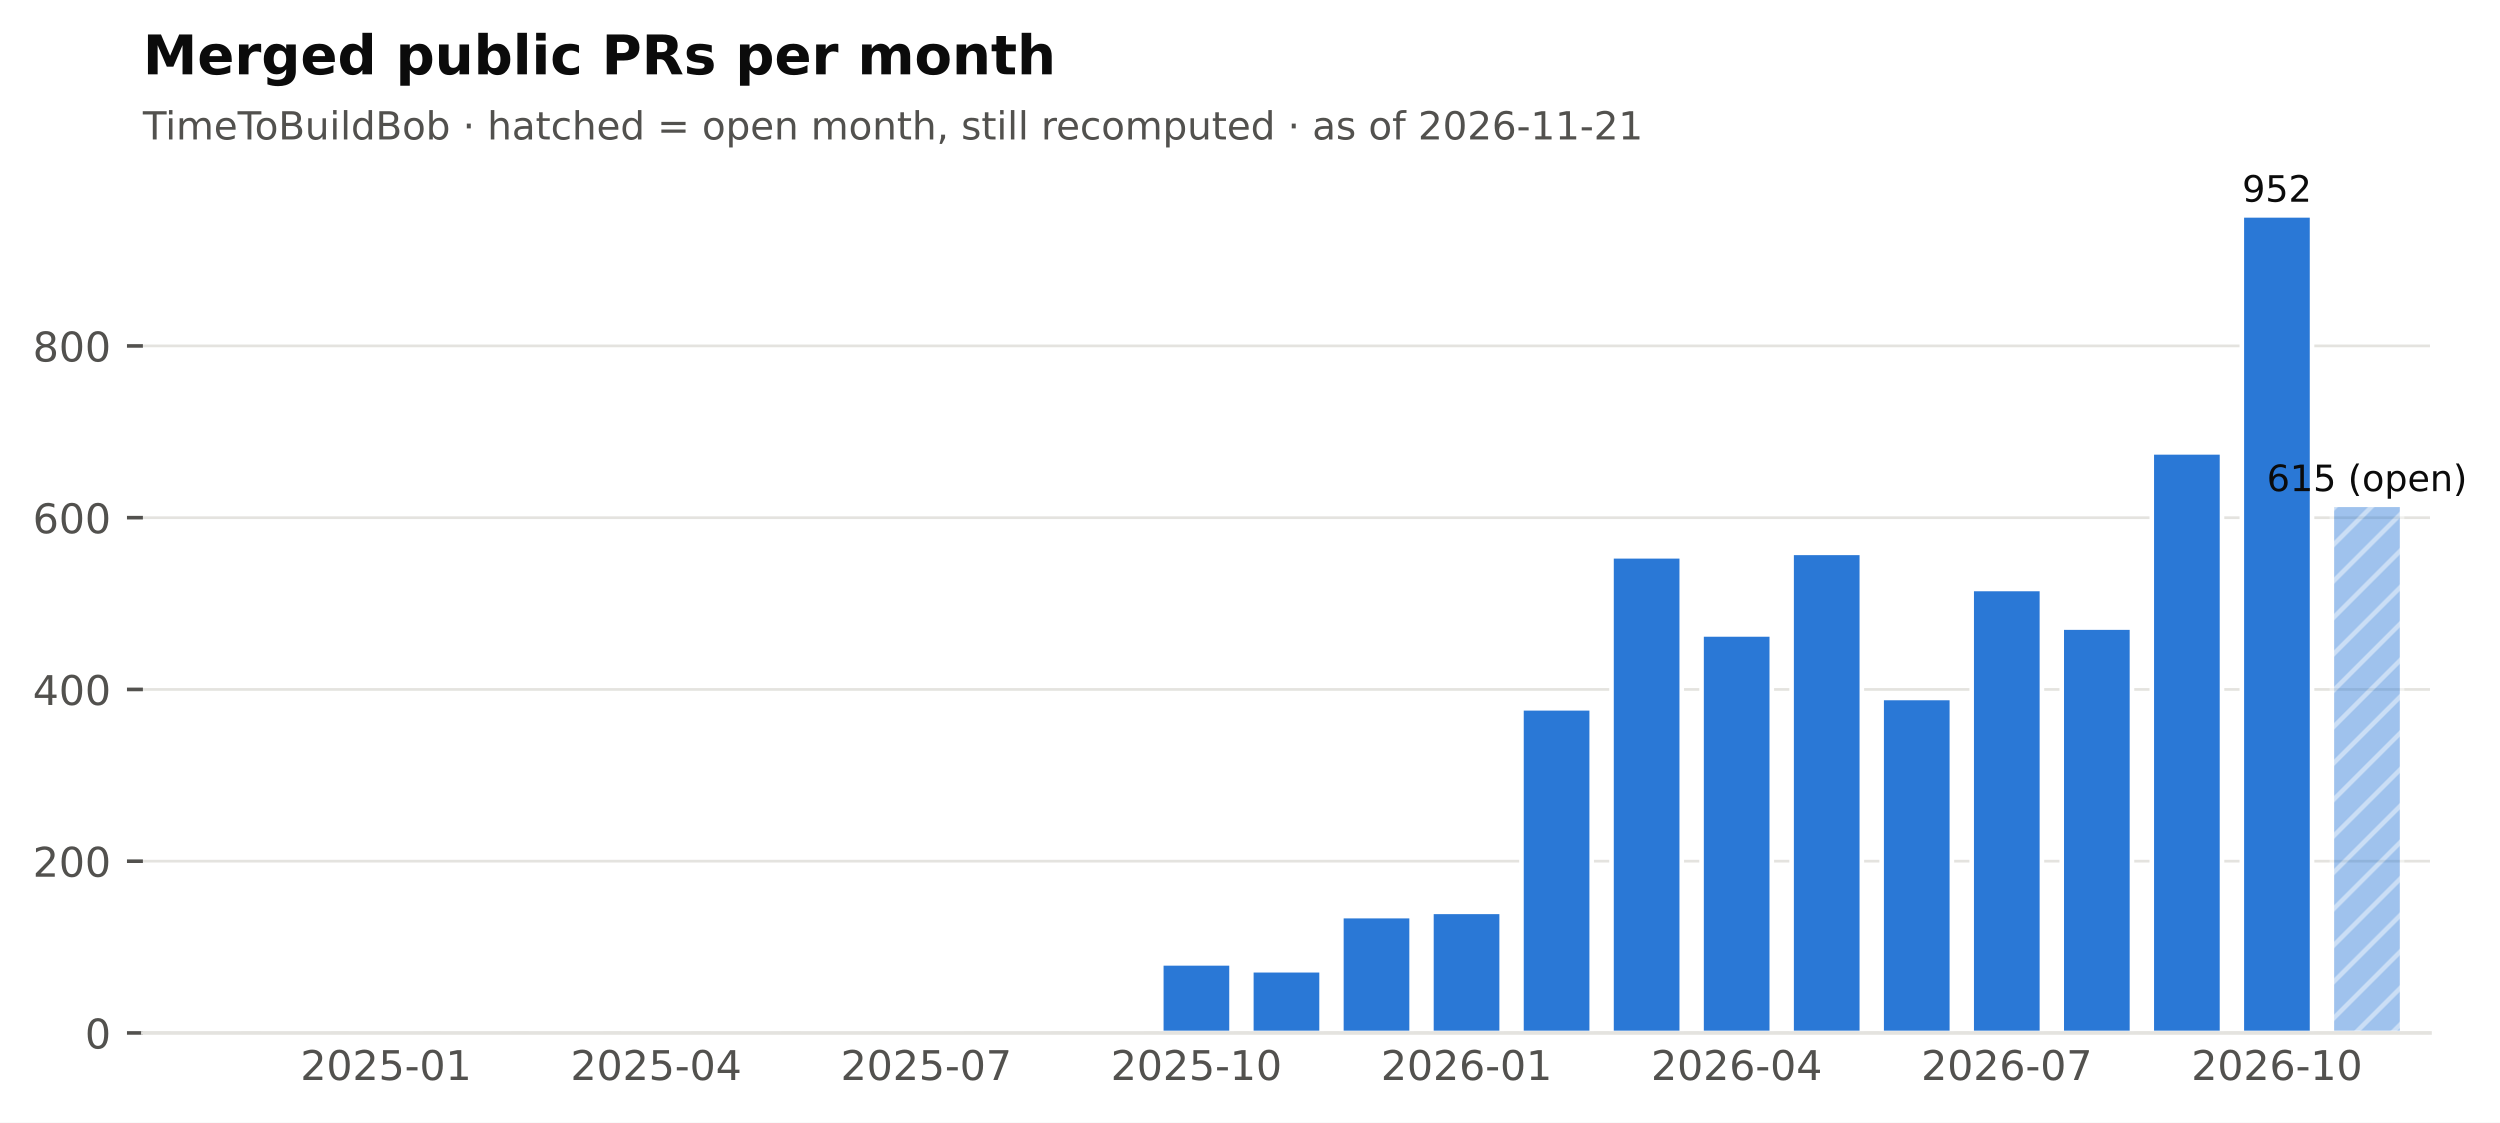
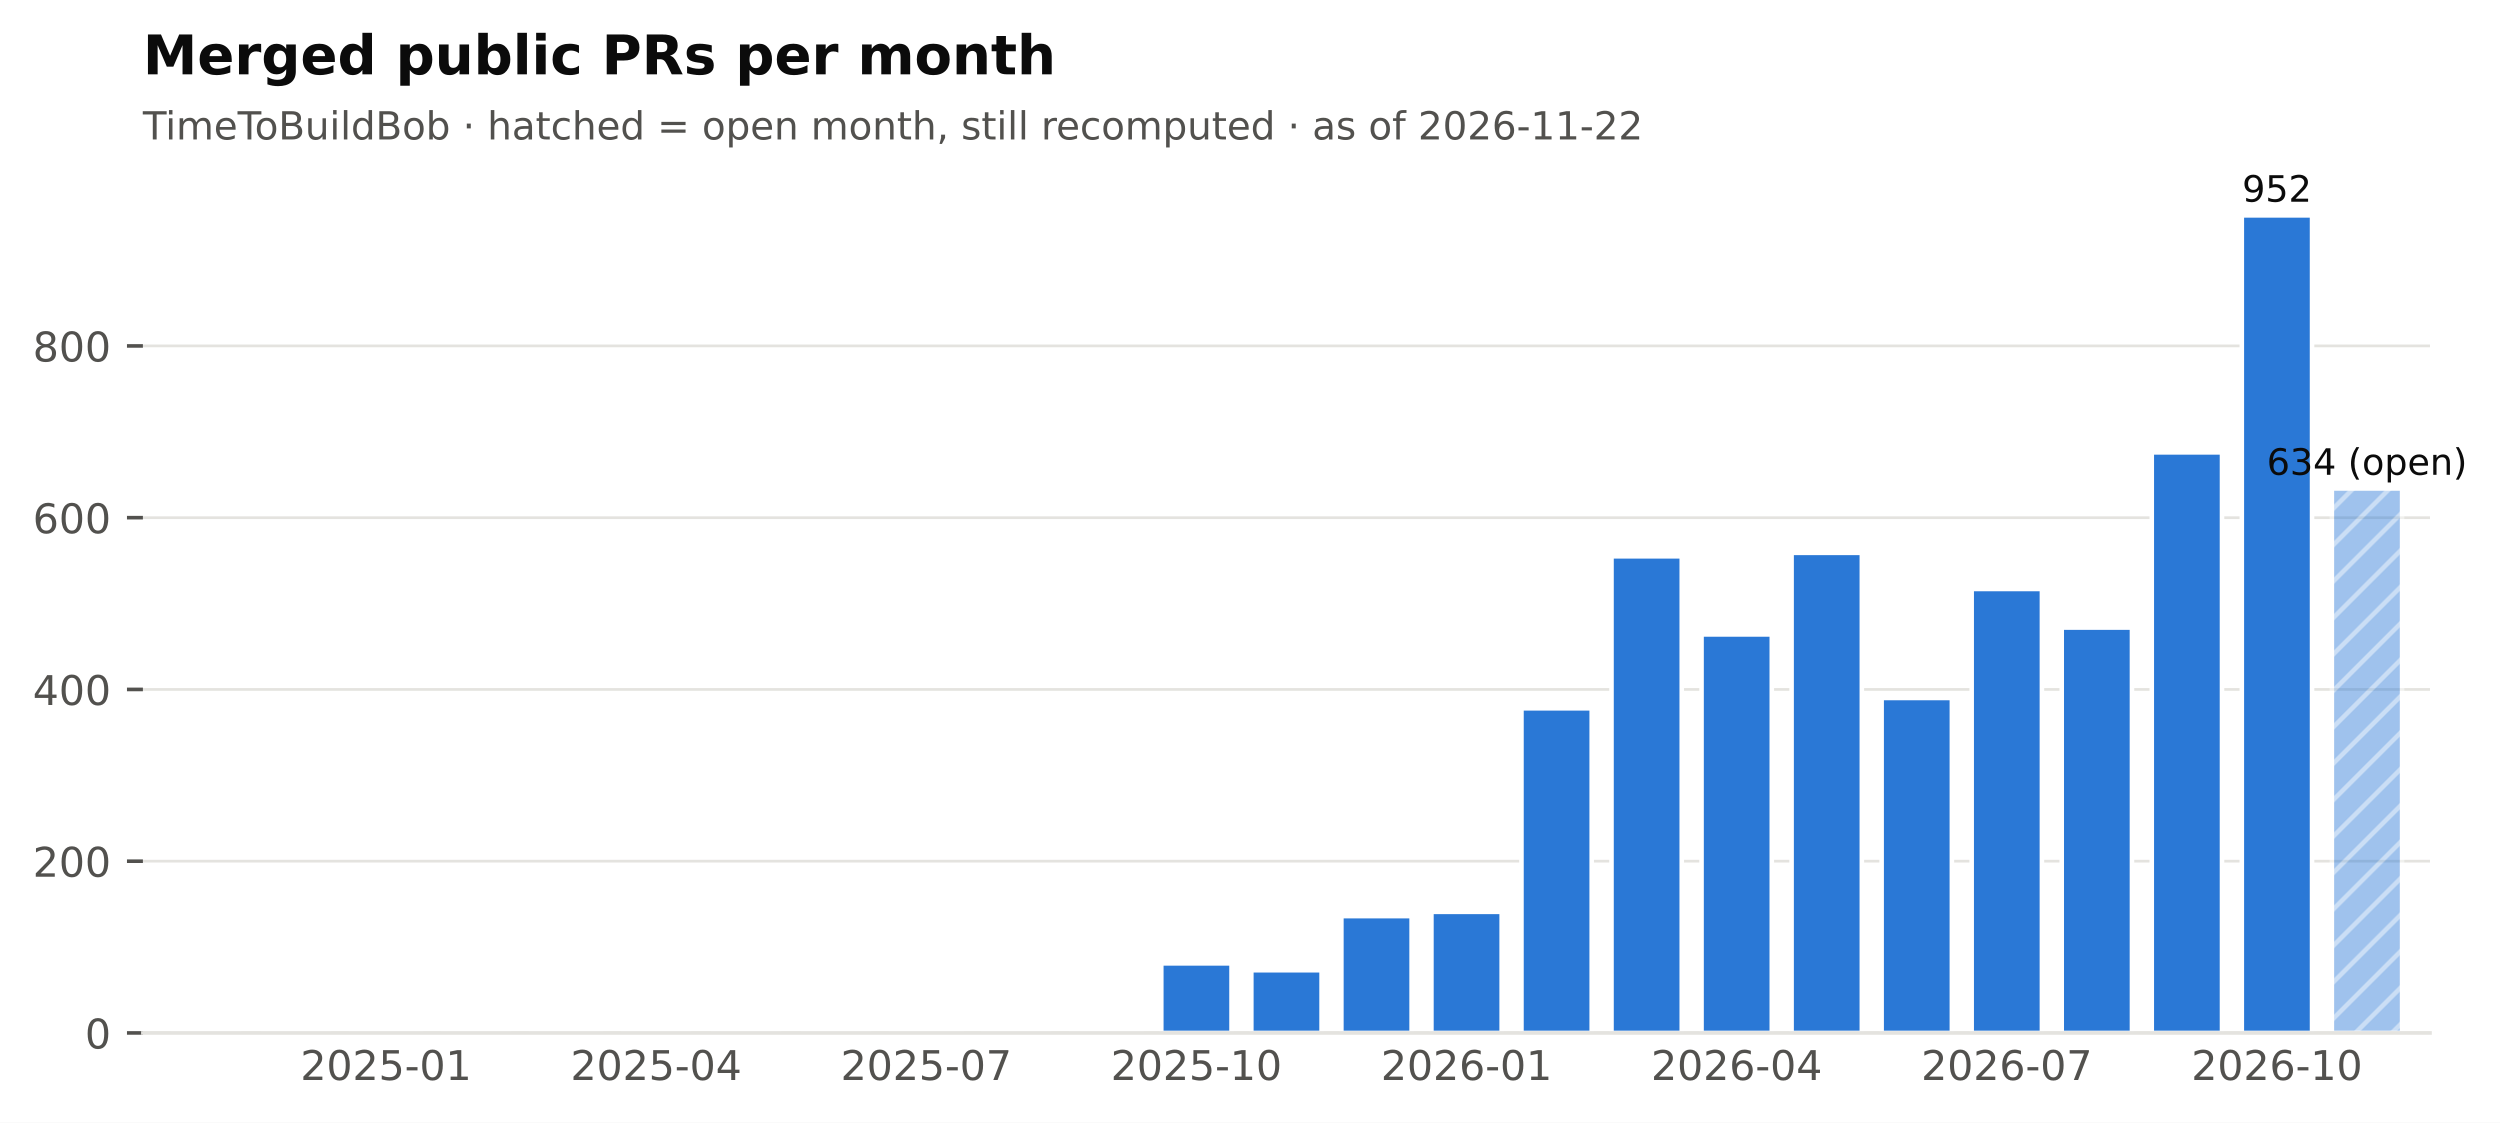
<svg xmlns="http://www.w3.org/2000/svg" xmlns:xlink="http://www.w3.org/1999/xlink" width="548.949pt" height="246.514pt" viewBox="0 0 548.949 246.514" version="1.1">
  <defs>
    <style type="text/css">*{stroke-linejoin: round; stroke-linecap: butt}</style>
  </defs>
  <g id="figure_1">
    <g id="patch_1">
      <path d="M 0 246.514  L 548.949 246.514  L 548.949 0  L 0 0  z " style="fill: #ffffff" />
    </g>
    <g id="axes_1">
      <g id="patch_2">
        <path d="M 31.379 226.814  L 533.579 226.814  L 533.579 38.318  L 31.379 38.318  z " style="fill: #ffffff" />
      </g>
      <g id="matplotlib.axis_1">
        <g id="xtick_1">
          <g id="line2d_1" />
          <g id="text_1">
            <text style="font-size: 9px; font-family: 'DejaVu Sans'; text-anchor: middle; fill: #52514e" x="84.762" y="237.152" transform="rotate(-0 84.76221 237.152)">2025-01</text>
          </g>
        </g>
        <g id="xtick_2">
          <g id="line2d_2" />
          <g id="text_2">
            <text style="font-size: 9px; font-family: 'DejaVu Sans'; text-anchor: middle; fill: #52514e" x="144.077" y="237.152" transform="rotate(-0 144.0772 237.152)">2025-04</text>
          </g>
        </g>
        <g id="xtick_3">
          <g id="line2d_3" />
          <g id="text_3">
            <text style="font-size: 9px; font-family: 'DejaVu Sans'; text-anchor: middle; fill: #52514e" x="203.392" y="237.152" transform="rotate(-0 203.3921 237.152)">2025-07</text>
          </g>
        </g>
        <g id="xtick_4">
          <g id="line2d_4" />
          <g id="text_4">
            <text style="font-size: 9px; font-family: 'DejaVu Sans'; text-anchor: middle; fill: #52514e" x="262.707" y="237.152" transform="rotate(-0 262.7071 237.152)">2025-10</text>
          </g>
        </g>
        <g id="xtick_5">
          <g id="line2d_5" />
          <g id="text_5">
            <text style="font-size: 9px; font-family: 'DejaVu Sans'; text-anchor: middle; fill: #52514e" x="322.022" y="237.152" transform="rotate(-0 322.0221 237.152)">2026-01</text>
          </g>
        </g>
        <g id="xtick_6">
          <g id="line2d_6" />
          <g id="text_6">
            <text style="font-size: 9px; font-family: 'DejaVu Sans'; text-anchor: middle; fill: #52514e" x="381.337" y="237.152" transform="rotate(-0 381.337 237.152)">2026-04</text>
          </g>
        </g>
        <g id="xtick_7">
          <g id="line2d_7" />
          <g id="text_7">
            <text style="font-size: 9px; font-family: 'DejaVu Sans'; text-anchor: middle; fill: #52514e" x="440.652" y="237.152" transform="rotate(-0 440.652 237.152)">2026-07</text>
          </g>
        </g>
        <g id="xtick_8">
          <g id="line2d_8" />
          <g id="text_8">
            <text style="font-size: 9px; font-family: 'DejaVu Sans'; text-anchor: middle; fill: #52514e" x="499.967" y="237.152" transform="rotate(-0 499.9669 237.152)">2026-10</text>
          </g>
        </g>
      </g>
      <g id="matplotlib.axis_2">
        <g id="ytick_1">
          <g id="line2d_9">
            <path d="M 31.379 226.814  L 533.579 226.814  " clip-path="url(#pf2102f68cb)" style="fill: none; stroke: #e4e3df; stroke-width: 0.6; stroke-linecap: square" />
          </g>
          <g id="line2d_10">
            <defs>
              <path id="m0b5e856ea1" d="M 0 0  L -3.5 0  " style="stroke: #52514e; stroke-width: 0.8" />
            </defs>
            <g>
              <use xlink:href="#m0b5e856ea1" x="31.379" y="226.814" style="fill: #52514e; stroke: #52514e; stroke-width: 0.8" />
            </g>
          </g>
          <g id="text_9">
            <text style="font-size: 9px; font-family: 'DejaVu Sans'; text-anchor: end; fill: #52514e" x="24.379" y="230.233" transform="rotate(-0 24.37875 230.2331)">0</text>
          </g>
        </g>
        <g id="ytick_2">
          <g id="line2d_11">
            <path d="M 31.379 189.1  L 533.579 189.1  " clip-path="url(#pf2102f68cb)" style="fill: none; stroke: #e4e3df; stroke-width: 0.6; stroke-linecap: square" />
          </g>
          <g id="line2d_12">
            <g>
              <use xlink:href="#m0b5e856ea1" x="31.379" y="189.1" style="fill: #52514e; stroke: #52514e; stroke-width: 0.8" />
            </g>
          </g>
          <g id="text_10">
            <text style="font-size: 9px; font-family: 'DejaVu Sans'; text-anchor: end; fill: #52514e" x="24.379" y="192.519" transform="rotate(-0 24.37875 192.5188)">200</text>
          </g>
        </g>
        <g id="ytick_3">
          <g id="line2d_13">
            <path d="M 31.379 151.386  L 533.579 151.386  " clip-path="url(#pf2102f68cb)" style="fill: none; stroke: #e4e3df; stroke-width: 0.6; stroke-linecap: square" />
          </g>
          <g id="line2d_14">
            <g>
              <use xlink:href="#m0b5e856ea1" x="31.379" y="151.386" style="fill: #52514e; stroke: #52514e; stroke-width: 0.8" />
            </g>
          </g>
          <g id="text_11">
            <text style="font-size: 9px; font-family: 'DejaVu Sans'; text-anchor: end; fill: #52514e" x="24.379" y="154.804" transform="rotate(-0 24.37875 154.8045)">400</text>
          </g>
        </g>
        <g id="ytick_4">
          <g id="line2d_15">
            <path d="M 31.379 113.671  L 533.579 113.671  " clip-path="url(#pf2102f68cb)" style="fill: none; stroke: #e4e3df; stroke-width: 0.6; stroke-linecap: square" />
          </g>
          <g id="line2d_16">
            <g>
              <use xlink:href="#m0b5e856ea1" x="31.379" y="113.671" style="fill: #52514e; stroke: #52514e; stroke-width: 0.8" />
            </g>
          </g>
          <g id="text_12">
            <text style="font-size: 9px; font-family: 'DejaVu Sans'; text-anchor: end; fill: #52514e" x="24.379" y="117.09" transform="rotate(-0 24.37875 117.0902)">600</text>
          </g>
        </g>
        <g id="ytick_5">
          <g id="line2d_17">
            <path d="M 31.379 75.957  L 533.579 75.957  " clip-path="url(#pf2102f68cb)" style="fill: none; stroke: #e4e3df; stroke-width: 0.6; stroke-linecap: square" />
          </g>
          <g id="line2d_18">
            <g>
              <use xlink:href="#m0b5e856ea1" x="31.379" y="75.957" style="fill: #52514e; stroke: #52514e; stroke-width: 0.8" />
            </g>
          </g>
          <g id="text_13">
            <text style="font-size: 9px; font-family: 'DejaVu Sans'; text-anchor: end; fill: #52514e" x="24.379" y="79.376" transform="rotate(-0 24.37875 79.37593)">800</text>
          </g>
        </g>
      </g>
      <g id="patch_3">
        <path d="M 37.508 226.814  L 52.93 226.814  L 52.93 226.814  L 37.508 226.814  z " clip-path="url(#pf2102f68cb)" style="fill: #2a78d6; stroke: #ffffff; stroke-linejoin: miter" />
      </g>
      <g id="patch_4">
        <path d="M 57.28 226.814  L 72.702 226.814  L 72.702 226.814  L 57.28 226.814  z " clip-path="url(#pf2102f68cb)" style="fill: #2a78d6; stroke: #ffffff; stroke-linejoin: miter" />
      </g>
      <g id="patch_5">
        <path d="M 77.051 226.814  L 92.473 226.814  L 92.473 226.437  L 77.051 226.437  z " clip-path="url(#pf2102f68cb)" style="fill: #2a78d6; stroke: #ffffff; stroke-linejoin: miter" />
      </g>
      <g id="patch_6">
        <path d="M 96.823 226.814  L 112.245 226.814  L 112.245 226.814  L 96.823 226.814  z " clip-path="url(#pf2102f68cb)" style="fill: #2a78d6; stroke: #ffffff; stroke-linejoin: miter" />
      </g>
      <g id="patch_7">
        <path d="M 116.595 226.814  L 132.016 226.814  L 132.016 226.626  L 116.595 226.626  z " clip-path="url(#pf2102f68cb)" style="fill: #2a78d6; stroke: #ffffff; stroke-linejoin: miter" />
      </g>
      <g id="patch_8">
        <path d="M 136.366 226.814  L 151.788 226.814  L 151.788 226.814  L 136.366 226.814  z " clip-path="url(#pf2102f68cb)" style="fill: #2a78d6; stroke: #ffffff; stroke-linejoin: miter" />
      </g>
      <g id="patch_9">
        <path d="M 156.138 226.814  L 171.56 226.814  L 171.56 226.814  L 156.138 226.814  z " clip-path="url(#pf2102f68cb)" style="fill: #2a78d6; stroke: #ffffff; stroke-linejoin: miter" />
      </g>
      <g id="patch_10">
        <path d="M 175.91 226.814  L 191.331 226.814  L 191.331 226.814  L 175.91 226.814  z " clip-path="url(#pf2102f68cb)" style="fill: #2a78d6; stroke: #ffffff; stroke-linejoin: miter" />
      </g>
      <g id="patch_11">
        <path d="M 195.681 226.814  L 211.103 226.814  L 211.103 226.248  L 195.681 226.248  z " clip-path="url(#pf2102f68cb)" style="fill: #2a78d6; stroke: #ffffff; stroke-linejoin: miter" />
      </g>
      <g id="patch_12">
        <path d="M 215.453 226.814  L 230.875 226.814  L 230.875 226.814  L 215.453 226.814  z " clip-path="url(#pf2102f68cb)" style="fill: #2a78d6; stroke: #ffffff; stroke-linejoin: miter" />
      </g>
      <g id="patch_13">
        <path d="M 235.224 226.814  L 250.646 226.814  L 250.646 226.437  L 235.224 226.437  z " clip-path="url(#pf2102f68cb)" style="fill: #2a78d6; stroke: #ffffff; stroke-linejoin: miter" />
      </g>
      <g id="patch_14">
        <path d="M 254.996 226.814  L 270.418 226.814  L 270.418 211.54  L 254.996 211.54  z " clip-path="url(#pf2102f68cb)" style="fill: #2a78d6; stroke: #ffffff; stroke-linejoin: miter" />
      </g>
      <g id="patch_15">
        <path d="M 274.768 226.814  L 290.19 226.814  L 290.19 213.048  L 274.768 213.048  z " clip-path="url(#pf2102f68cb)" style="fill: #2a78d6; stroke: #ffffff; stroke-linejoin: miter" />
      </g>
      <g id="patch_16">
        <path d="M 294.539 226.814  L 309.961 226.814  L 309.961 201.168  L 294.539 201.168  z " clip-path="url(#pf2102f68cb)" style="fill: #2a78d6; stroke: #ffffff; stroke-linejoin: miter" />
      </g>
      <g id="patch_17">
        <path d="M 314.311 226.814  L 329.733 226.814  L 329.733 200.226  L 314.311 200.226  z " clip-path="url(#pf2102f68cb)" style="fill: #2a78d6; stroke: #ffffff; stroke-linejoin: miter" />
      </g>
      <g id="patch_18">
        <path d="M 334.083 226.814  L 349.505 226.814  L 349.505 155.534  L 334.083 155.534  z " clip-path="url(#pf2102f68cb)" style="fill: #2a78d6; stroke: #ffffff; stroke-linejoin: miter" />
      </g>
      <g id="patch_19">
        <path d="M 353.854 226.814  L 369.276 226.814  L 369.276 122.157  L 353.854 122.157  z " clip-path="url(#pf2102f68cb)" style="fill: #2a78d6; stroke: #ffffff; stroke-linejoin: miter" />
      </g>
      <g id="patch_20">
        <path d="M 373.626 226.814  L 389.048 226.814  L 389.048 139.317  L 373.626 139.317  z " clip-path="url(#pf2102f68cb)" style="fill: #2a78d6; stroke: #ffffff; stroke-linejoin: miter" />
      </g>
      <g id="patch_21">
        <path d="M 393.398 226.814  L 408.82 226.814  L 408.82 121.403  L 393.398 121.403  z " clip-path="url(#pf2102f68cb)" style="fill: #2a78d6; stroke: #ffffff; stroke-linejoin: miter" />
      </g>
      <g id="patch_22">
        <path d="M 413.169 226.814  L 428.591 226.814  L 428.591 153.271  L 413.169 153.271  z " clip-path="url(#pf2102f68cb)" style="fill: #2a78d6; stroke: #ffffff; stroke-linejoin: miter" />
      </g>
      <g id="patch_23">
        <path d="M 432.941 226.814  L 448.363 226.814  L 448.363 129.323  L 432.941 129.323  z " clip-path="url(#pf2102f68cb)" style="fill: #2a78d6; stroke: #ffffff; stroke-linejoin: miter" />
      </g>
      <g id="patch_24">
        <path d="M 452.713 226.814  L 468.135 226.814  L 468.135 137.808  L 452.713 137.808  z " clip-path="url(#pf2102f68cb)" style="fill: #2a78d6; stroke: #ffffff; stroke-linejoin: miter" />
      </g>
      <g id="patch_25">
        <path d="M 472.484 226.814  L 487.906 226.814  L 487.906 99.34  L 472.484 99.34  z " clip-path="url(#pf2102f68cb)" style="fill: #2a78d6; stroke: #ffffff; stroke-linejoin: miter" />
      </g>
      <g id="patch_26">
        <path d="M 492.256 226.814  L 507.678 226.814  L 507.678 47.294  L 492.256 47.294  z " clip-path="url(#pf2102f68cb)" style="fill: #2a78d6; stroke: #ffffff; stroke-linejoin: miter" />
      </g>
      <g id="patch_27">
-         <path d="M 512.028 226.814  L 527.45 226.814  L 527.45 110.843  L 512.028 110.843  z " clip-path="url(#pf2102f68cb)" style="fill: url(#h6089867b84); opacity: 0.45; stroke: #ffffff; stroke-linejoin: miter" />
+         <path d="M 512.028 226.814  L 527.45 226.814  L 527.45 107.26  L 512.028 107.26  z " clip-path="url(#pf2102f68cb)" style="fill: url(#h6089867b84); opacity: 0.45; stroke: #ffffff; stroke-linejoin: miter" />
      </g>
      <g id="patch_28">
        <path d="M 31.379 226.814  L 533.579 226.814  " style="fill: none; stroke: #e4e3df; stroke-width: 0.8; stroke-linejoin: miter; stroke-linecap: square" />
      </g>
      <g id="text_14">
-         <text style="font-size: 8px; font-family: 'DejaVu Sans'; text-anchor: middle; fill: #0b0b0b" x="519.739" y="107.843" transform="rotate(-0 519.7386 107.8427)">615 (open)</text>
+         <text style="font-size: 8px; font-family: 'DejaVu Sans'; text-anchor: middle; fill: #0b0b0b" x="519.739" y="104.26" transform="rotate(-0 519.7386 104.2598)">634 (open)</text>
      </g>
      <g id="text_15">
        <text style="font-size: 8px; font-family: 'DejaVu Sans'; text-anchor: middle; fill: #0b0b0b" x="499.967" y="44.294" transform="rotate(-0 499.9669 44.29413)">952</text>
      </g>
      <g id="text_16">
-         <text style="font-size: 8.5px; font-family: 'DejaVu Sans'; text-anchor: start; fill: #52514e" x="31.379" y="30.621" transform="rotate(-0 31.37875 30.62125)">TimeToBuildBob · hatched = open month, still recomputed · as of 2026-11-21</text>
+         <text style="font-size: 8.5px; font-family: 'DejaVu Sans'; text-anchor: start; fill: #52514e" x="31.379" y="30.621" transform="rotate(-0 31.37875 30.62125)">TimeToBuildBob · hatched = open month, still recomputed · as of 2026-11-22</text>
      </g>
      <g id="text_17">
        <text style="font-weight: 700; font-size: 12px; font-family: 'DejaVu Sans'; text-anchor: start; fill: #0b0b0b" x="31.379" y="16.318" transform="rotate(-0 31.37875 16.31812)">Merged public PRs per month</text>
      </g>
    </g>
  </g>
  <defs>
    <clipPath id="pf2102f68cb">
      <rect x="31.379" y="38.318" width="502.2" height="188.496" />
    </clipPath>
  </defs>
  <defs>
    <pattern id="h6089867b84" patternUnits="userSpaceOnUse" x="0" y="0" width="72" height="72">
      <rect x="0" y="0" width="73" height="73" fill="#2a78d6" />
      <path d="M -36 36  L 36 -36  M -32 40  L 40 -32  M -28 44  L 44 -28  M -24 48  L 48 -24  M -20 52  L 52 -20  M -16 56  L 56 -16  M -12 60  L 60 -12  M -8 64  L 64 -8  M -4 68  L 68 -4  M 0 72  L 72 0  M 4 76  L 76 4  M 8 80  L 80 8  M 12 84  L 84 12  M 16 88  L 88 16  M 20 92  L 92 20  M 24 96  L 96 24  M 28 100  L 100 28  M 32 104  L 104 32  M 36 108  L 108 36  " style="fill: #ffffff; stroke: #ffffff; stroke-width: 1.0; stroke-linecap: butt; stroke-linejoin: miter; stroke-opacity: 0.45" />
    </pattern>
  </defs>
</svg>
